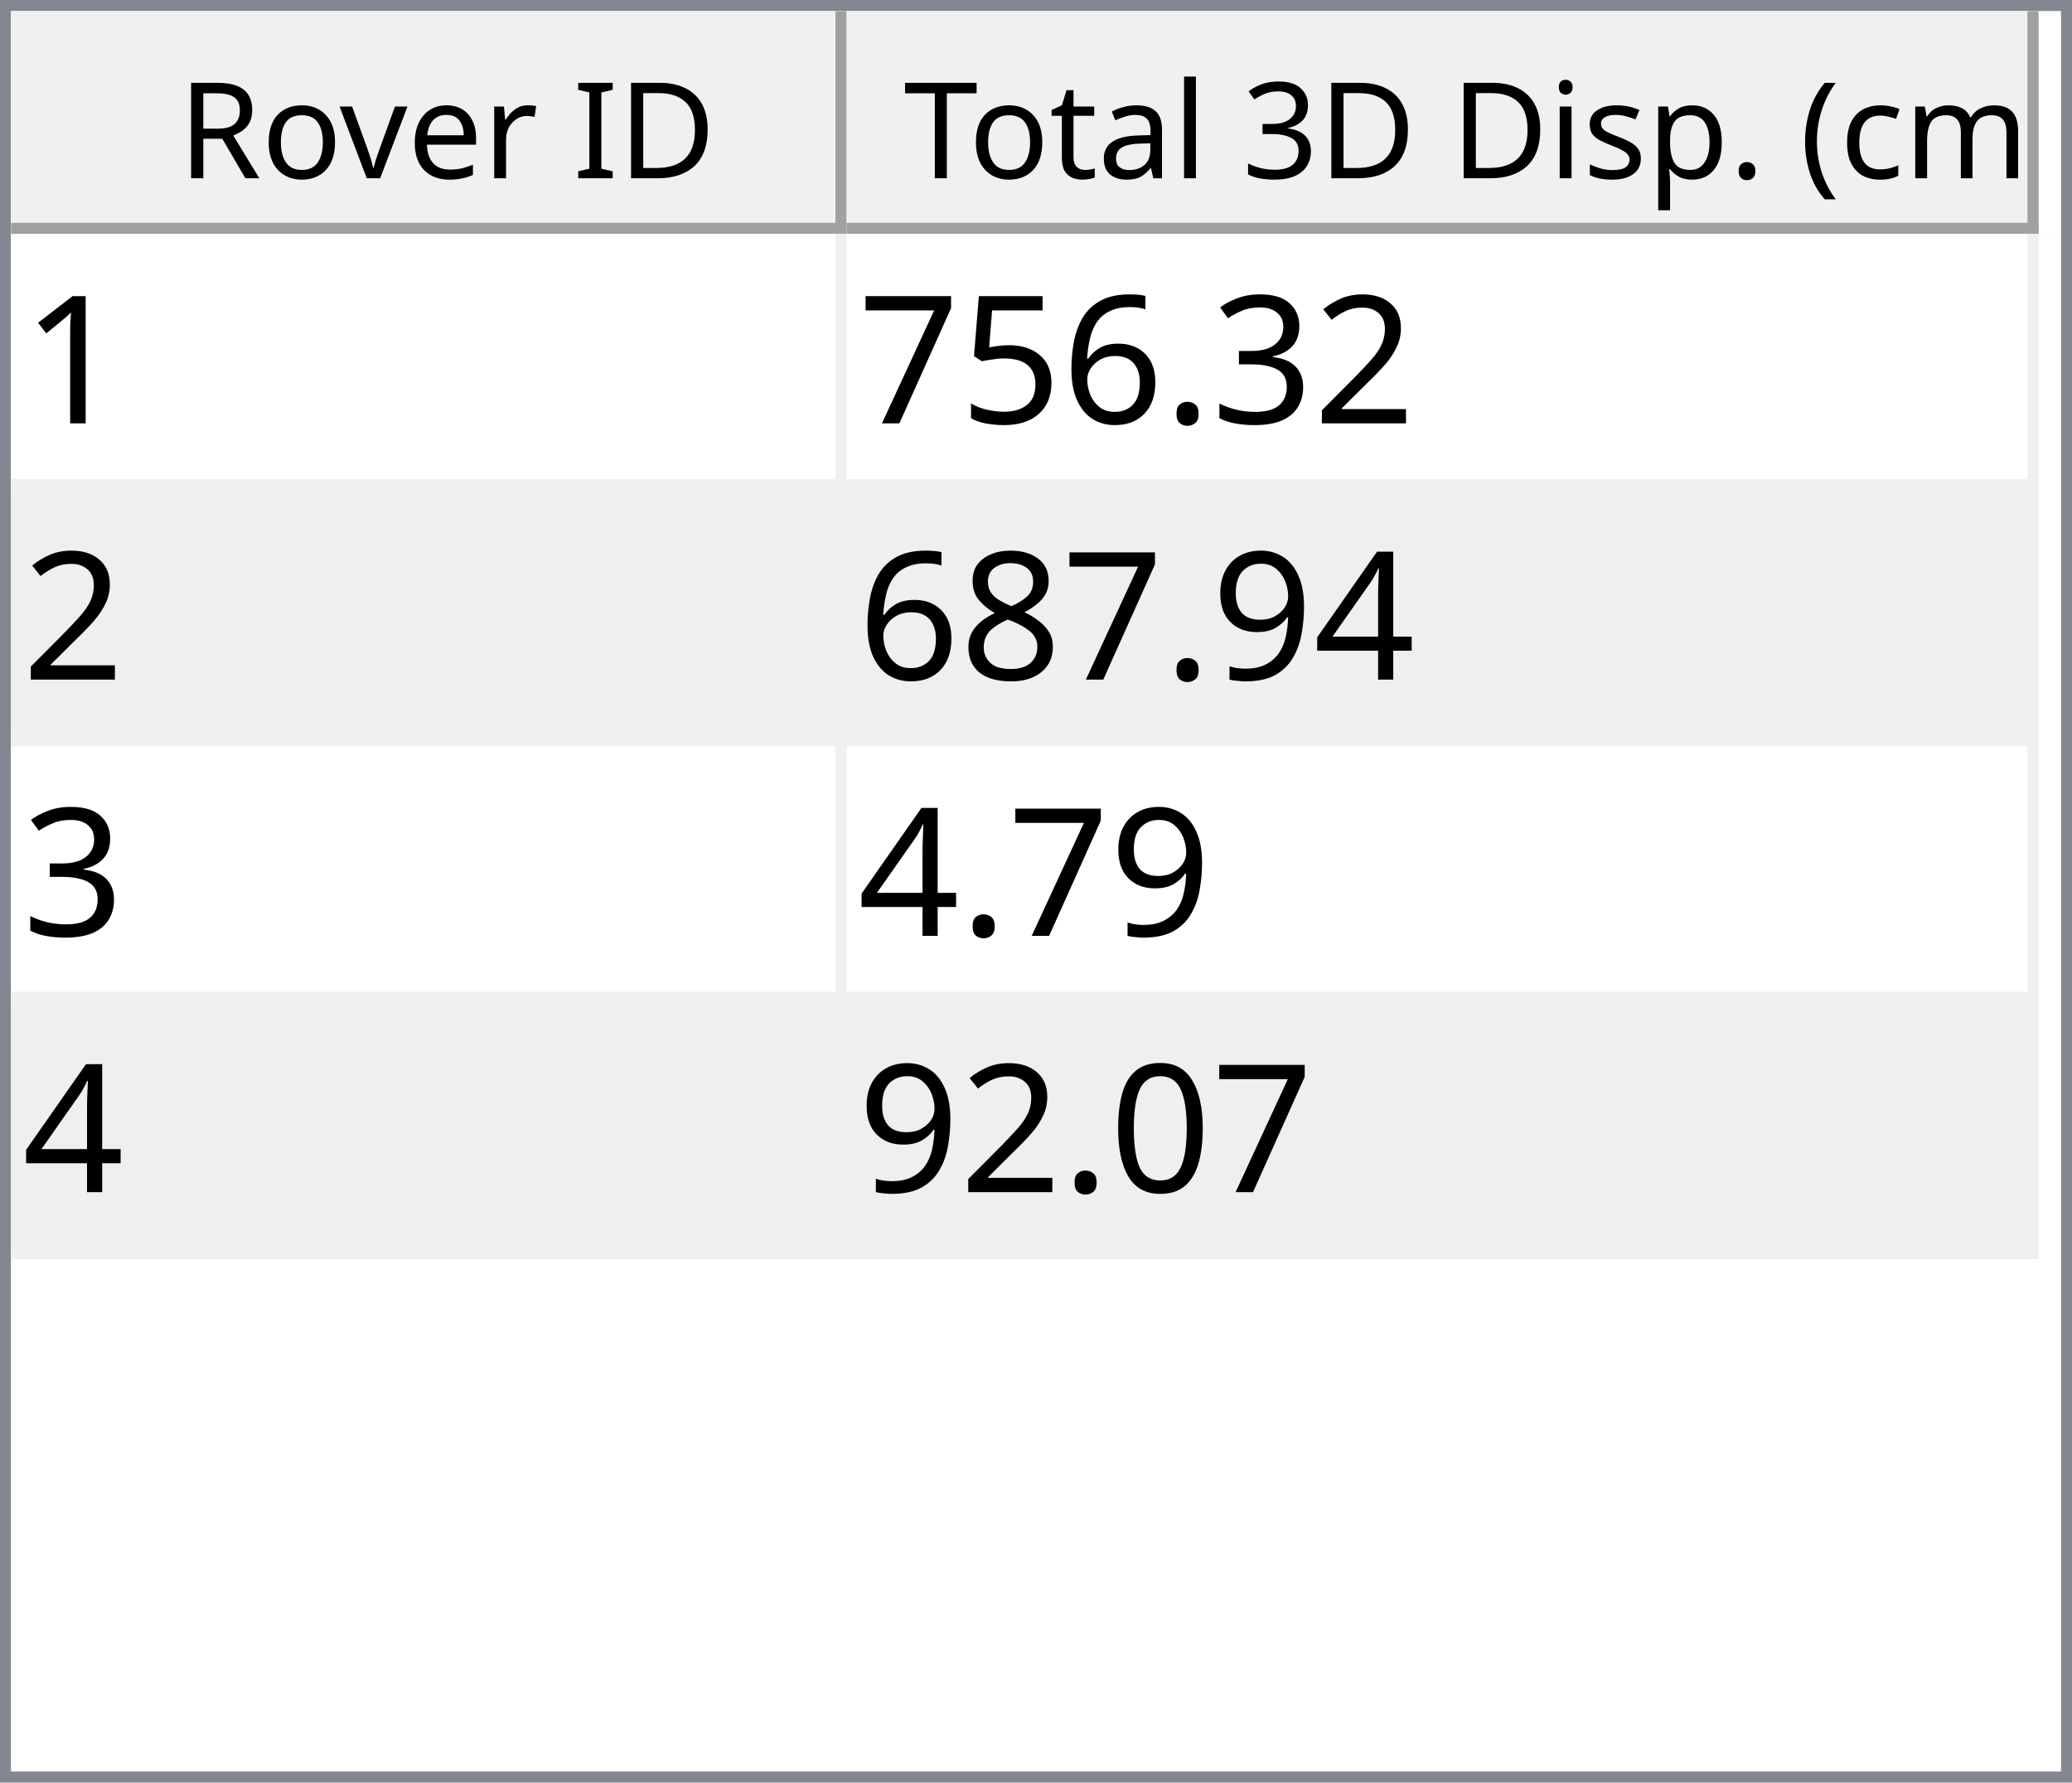
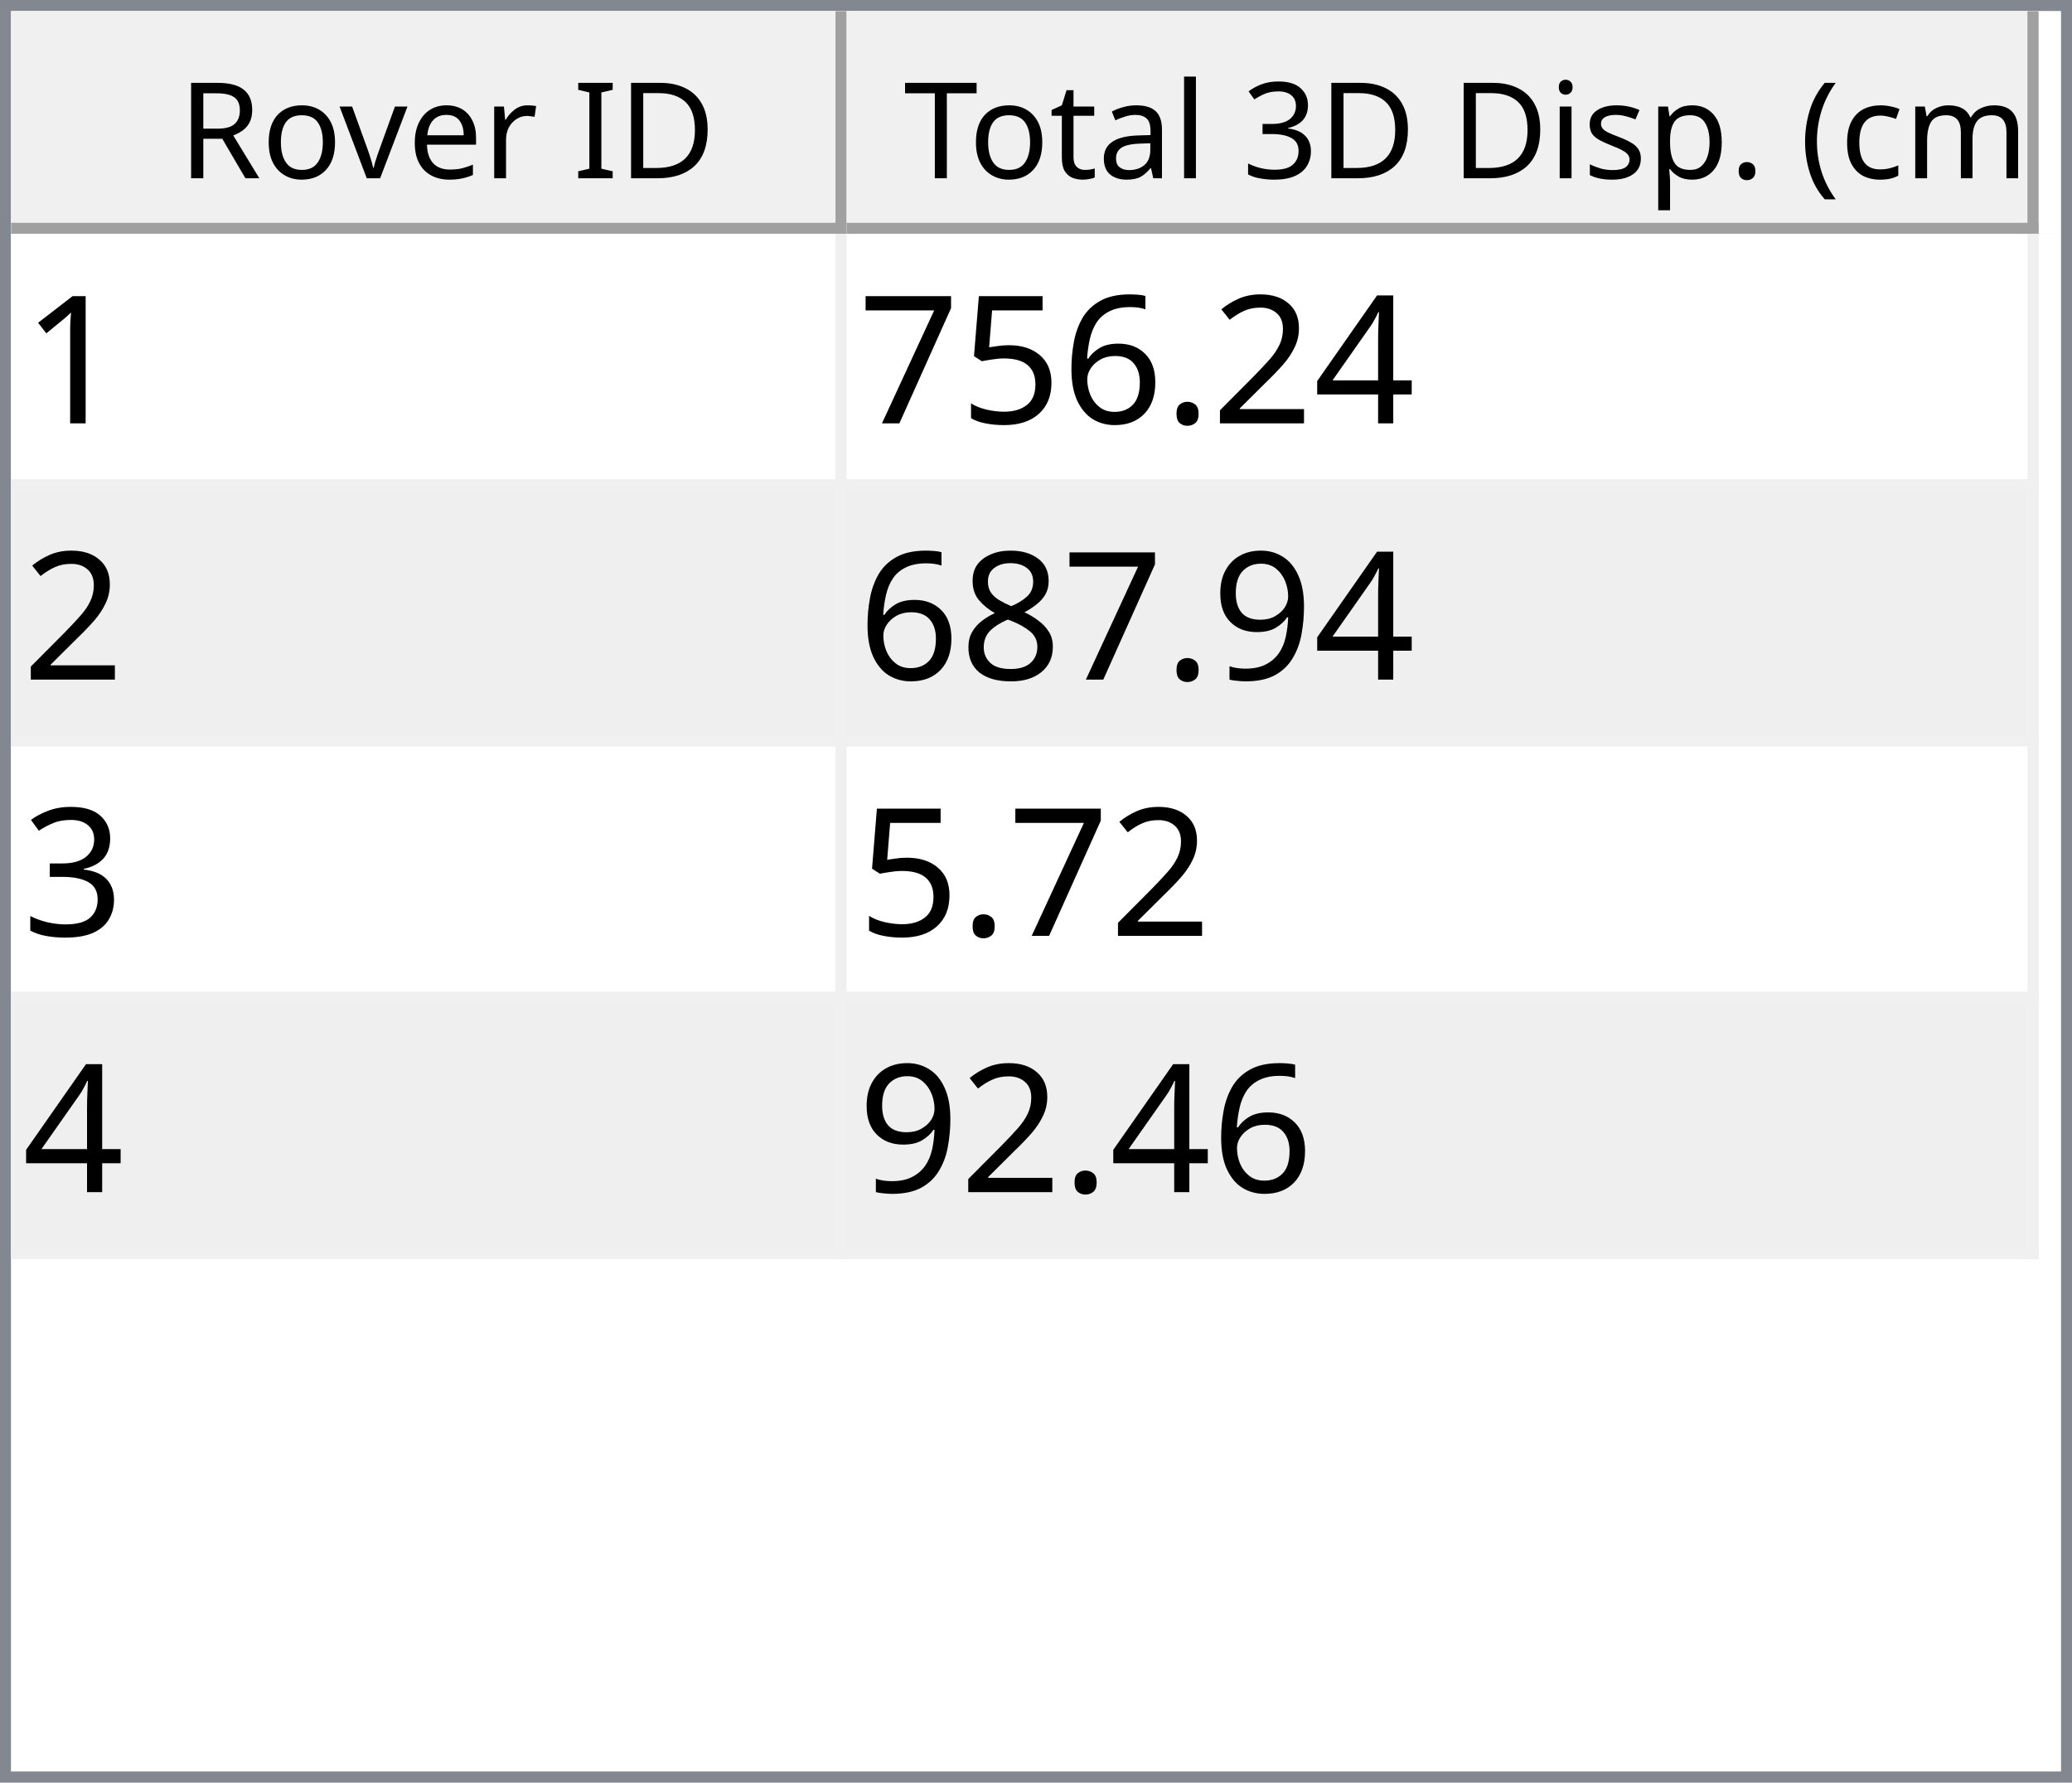
<svg xmlns="http://www.w3.org/2000/svg" style="fill-opacity:1; color-rendering:auto; color-interpolation:auto; text-rendering:auto; stroke:black; stroke-linecap:square; stroke-miterlimit:10; shape-rendering:auto; stroke-opacity:1; fill:black; stroke-dasharray:none; font-weight:normal; stroke-width:1; font-family:'Dialog'; font-style:normal; stroke-linejoin:miter; font-size:12px; stroke-dashoffset:0; image-rendering:auto;" width="186" height="160">
  <defs id="genericDefs" />
  <g>
    <defs id="defs1">
      <clipPath clipPathUnits="userSpaceOnUse" id="clipPath1">
        <path d="M0 0 L186 0 L186 160 L0 160 L0 0 Z" />
      </clipPath>
      <clipPath clipPathUnits="userSpaceOnUse" id="clipPath2">
        <path d="M0 0 L0 160 L186 160 L186 0 Z" />
      </clipPath>
      <clipPath clipPathUnits="userSpaceOnUse" id="clipPath3">
        <path d="M0 0 L0 20 L184 20 L184 0 Z" />
      </clipPath>
      <clipPath clipPathUnits="userSpaceOnUse" id="clipPath4">
        <path d="M0 0 L0 20 L75 20 L75 0 Z" />
      </clipPath>
      <clipPath clipPathUnits="userSpaceOnUse" id="clipPath5">
        <path d="M1 1 L1 19 L74 19 L74 1 Z" />
      </clipPath>
      <clipPath clipPathUnits="userSpaceOnUse" id="clipPath6">
        <path d="M0 0 L0 18 L73 18 L73 0 Z" />
      </clipPath>
      <clipPath clipPathUnits="userSpaceOnUse" id="clipPath7">
        <path d="M-0.5 -0.5 L-0.5 19.5 L74.5 19.5 L74.5 -0.5 Z" />
      </clipPath>
      <clipPath clipPathUnits="userSpaceOnUse" id="clipPath8">
        <path d="M0 0 L0 20 L107 20 L107 0 Z" />
      </clipPath>
      <clipPath clipPathUnits="userSpaceOnUse" id="clipPath9">
        <path d="M1 1 L1 19 L106 19 L106 1 Z" />
      </clipPath>
      <clipPath clipPathUnits="userSpaceOnUse" id="clipPath10">
        <path d="M0 0 L0 18 L105 18 L105 0 Z" />
      </clipPath>
      <clipPath clipPathUnits="userSpaceOnUse" id="clipPath11">
        <path d="M-0.5 -0.5 L-0.5 19.5 L106.5 19.5 L106.5 -0.5 Z" />
      </clipPath>
      <clipPath clipPathUnits="userSpaceOnUse" id="clipPath12">
        <path d="M0 0 L0 138 L184 138 L184 0 Z" />
      </clipPath>
      <clipPath clipPathUnits="userSpaceOnUse" id="clipPath13">
        <path d="M0 0 L0 92 L182 92 L182 0 Z" />
      </clipPath>
      <clipPath clipPathUnits="userSpaceOnUse" id="clipPath14">
        <path d="M-0.5 -0.5 L-0.5 91.5 L181.5 91.5 L181.5 -0.5 Z" />
      </clipPath>
      <clipPath clipPathUnits="userSpaceOnUse" id="clipPath15">
        <path d="M0 0 L0 22 L74 22 L74 0 Z" />
      </clipPath>
      <clipPath clipPathUnits="userSpaceOnUse" id="clipPath16">
        <path d="M0 0 L0 22 L106 22 L106 0 Z" />
      </clipPath>
      <font horiz-adv-x="64.551" id="font1">
        <font-face ascent="107.91" descent="25.098" units-per-em="100" style="font-style:normal; font-family:Segoe UI; font-weight:normal;" />
        <missing-glyph horiz-adv-x="64.551" d="M8.109 0 L8.109 68.266 L56.453 68.266 L56.453 0 L8.109 0 ZM15.328 7.234 L49.219 7.234 L49.219 61.031 L15.328 61.031 L15.328 7.234 Z" />
        <glyph unicode="D" horiz-adv-x="70.117" d="M9.188 0 L9.188 70.016 L28.516 70.016 Q65.531 70.016 65.531 35.891 Q65.531 19.672 55.25 9.836 Q44.969 0 27.734 0 L9.188 0 ZM17.391 62.594 L17.391 7.422 L27.828 7.422 Q41.609 7.422 49.273 14.797 Q56.938 22.172 56.938 35.688 Q56.938 62.594 28.328 62.594 L17.391 62.594 Z" />
        <glyph unicode="I" horiz-adv-x="26.611" d="M17.391 0 L9.188 0 L9.188 70.016 L17.391 70.016 L17.391 0 Z" />
        <glyph unicode=" " horiz-adv-x="27.393" d="" />
        <glyph unicode="r" horiz-adv-x="34.766" d="M34.188 41.891 Q32.078 43.5 28.125 43.5 Q23 43.5 19.555 38.672 Q16.109 33.844 16.109 25.484 L16.109 0 L8.109 0 L8.109 50 L16.109 50 L16.109 39.703 L16.312 39.703 Q18.016 44.969 21.531 47.922 Q25.047 50.875 29.391 50.875 Q32.516 50.875 34.188 50.203 L34.188 41.891 Z" />
        <glyph unicode="e" horiz-adv-x="52.295" d="M48.297 23 L12.984 23 Q13.188 14.656 17.484 10.109 Q21.781 5.562 29.297 5.562 Q37.75 5.562 44.828 11.141 L44.828 3.609 Q38.234 -1.172 27.391 -1.172 Q16.797 -1.172 10.742 5.641 Q4.688 12.453 4.688 24.812 Q4.688 36.469 11.305 43.82 Q17.922 51.172 27.734 51.172 Q37.547 51.172 42.922 44.828 Q48.297 38.484 48.297 27.203 L48.297 23 ZM40.094 29.781 Q40.047 36.719 36.75 40.578 Q33.453 44.438 27.594 44.438 Q21.922 44.438 17.969 40.383 Q14.016 36.328 13.094 29.781 L40.094 29.781 Z" />
        <glyph unicode="v" horiz-adv-x="47.9" d="M47.406 50 L27.484 0 L19.625 0 L0.688 50 L9.469 50 L22.172 13.672 Q23.578 9.672 23.922 6.688 L24.125 6.688 Q24.609 10.453 25.688 13.484 L38.969 50 L47.406 50 Z" />
        <glyph unicode="o" horiz-adv-x="58.594" d="M29 -1.172 Q17.922 -1.172 11.305 5.836 Q4.688 12.844 4.688 24.422 Q4.688 37.016 11.57 44.094 Q18.453 51.172 30.172 51.172 Q41.359 51.172 47.633 44.289 Q53.906 37.406 53.906 25.203 Q53.906 13.234 47.141 6.031 Q40.375 -1.172 29 -1.172 ZM29.594 44.438 Q21.875 44.438 17.383 39.188 Q12.891 33.938 12.891 24.703 Q12.891 15.828 17.43 10.695 Q21.969 5.562 29.594 5.562 Q37.359 5.562 41.531 10.594 Q45.703 15.625 45.703 24.906 Q45.703 34.281 41.531 39.359 Q37.359 44.438 29.594 44.438 Z" />
        <glyph unicode="R" horiz-adv-x="59.814" d="M59.375 0 L49.609 0 L37.891 19.625 Q36.281 22.359 34.766 24.289 Q33.25 26.219 31.664 27.438 Q30.078 28.656 28.25 29.219 Q26.422 29.781 24.125 29.781 L17.391 29.781 L17.391 0 L9.188 0 L9.188 70.016 L30.078 70.016 Q34.672 70.016 38.555 68.867 Q42.438 67.719 45.289 65.375 Q48.141 63.031 49.758 59.547 Q51.375 56.062 51.375 51.375 Q51.375 47.703 50.273 44.656 Q49.172 41.609 47.148 39.211 Q45.125 36.812 42.266 35.133 Q39.406 33.453 35.844 32.516 L35.844 32.328 Q37.594 31.547 38.891 30.547 Q40.188 29.547 41.359 28.18 Q42.531 26.812 43.68 25.078 Q44.828 23.344 46.234 21.047 L59.375 0 ZM17.391 62.594 L17.391 37.203 L28.516 37.203 Q31.594 37.203 34.203 38.133 Q36.812 39.062 38.719 40.797 Q40.625 42.531 41.703 45.047 Q42.781 47.562 42.781 50.688 Q42.781 56.297 39.141 59.445 Q35.5 62.594 28.609 62.594 L17.391 62.594 Z" />
        <glyph unicode=")" horiz-adv-x="30.176" d="M8.297 -15.922 L1.172 -15.922 Q16.406 2.344 16.406 26.812 Q16.406 51.469 1.078 70.016 L8.297 70.016 Q23.531 52.156 23.531 26.703 Q23.531 1.375 8.297 -15.922 Z" />
        <glyph unicode="m" horiz-adv-x="86.133" d="M79.109 0 L71.094 0 L71.094 28.719 Q71.094 37.016 68.531 40.727 Q65.969 44.438 59.906 44.438 Q54.781 44.438 51.195 39.75 Q47.609 35.062 47.609 28.516 L47.609 0 L39.594 0 L39.594 29.688 Q39.594 44.438 28.219 44.438 Q22.953 44.438 19.531 40.016 Q16.109 35.594 16.109 28.516 L16.109 0 L8.109 0 L8.109 50 L16.109 50 L16.109 42.094 L16.312 42.094 Q21.625 51.172 31.844 51.172 Q36.969 51.172 40.773 48.312 Q44.578 45.453 46 40.828 Q51.562 51.172 62.594 51.172 Q79.109 51.172 79.109 30.812 L79.109 0 Z" />
        <glyph unicode="c" horiz-adv-x="46.191" d="M42.188 2.297 Q36.422 -1.172 28.516 -1.172 Q17.828 -1.172 11.258 5.789 Q4.688 12.75 4.688 23.828 Q4.688 36.188 11.766 43.68 Q18.844 51.172 30.672 51.172 Q37.25 51.172 42.281 48.734 L42.281 40.531 Q36.719 44.438 30.375 44.438 Q22.703 44.438 17.797 38.945 Q12.891 33.453 12.891 24.516 Q12.891 15.719 17.508 10.641 Q22.125 5.562 29.891 5.562 Q36.422 5.562 42.188 9.906 L42.188 2.297 Z" />
        <glyph unicode="(" horiz-adv-x="30.176" d="M29.109 -15.922 L21.969 -15.922 Q6.844 1.375 6.844 26.703 Q6.844 52.156 21.969 70.016 L29.203 70.016 Q13.875 51.469 13.875 26.812 Q13.875 2.344 29.109 -15.922 Z" />
        <glyph unicode="." horiz-adv-x="21.68" d="M10.891 -1.078 Q8.641 -1.078 7.055 0.539 Q5.469 2.156 5.469 4.391 Q5.469 6.641 7.055 8.273 Q8.641 9.906 10.891 9.906 Q13.188 9.906 14.797 8.273 Q16.406 6.641 16.406 4.391 Q16.406 2.156 14.797 0.539 Q13.188 -1.078 10.891 -1.078 Z" />
        <glyph unicode="p" horiz-adv-x="58.789" d="M16.312 7.234 L16.109 7.234 L16.109 -23 L8.109 -23 L8.109 50 L16.109 50 L16.109 41.219 L16.312 41.219 Q22.219 51.172 33.594 51.172 Q43.266 51.172 48.688 44.461 Q54.109 37.75 54.109 26.469 Q54.109 13.922 48 6.375 Q41.891 -1.172 31.297 -1.172 Q21.578 -1.172 16.312 7.234 ZM16.109 27.391 L16.109 20.406 Q16.109 14.203 20.141 9.883 Q24.172 5.562 30.375 5.562 Q37.641 5.562 41.773 11.133 Q45.906 16.703 45.906 26.609 Q45.906 34.969 42.047 39.703 Q38.188 44.438 31.594 44.438 Q24.609 44.438 20.359 39.578 Q16.109 34.719 16.109 27.391 Z" />
        <glyph unicode="s" horiz-adv-x="42.432" d="M5.078 1.812 L5.078 10.406 Q11.625 5.562 19.484 5.562 Q30.031 5.562 30.031 12.594 Q30.031 14.594 29.125 15.992 Q28.219 17.391 26.68 18.461 Q25.141 19.531 23.07 20.383 Q21 21.234 18.609 22.172 Q15.281 23.484 12.766 24.828 Q10.25 26.172 8.57 27.859 Q6.891 29.547 6.031 31.695 Q5.172 33.844 5.172 36.719 Q5.172 40.234 6.789 42.945 Q8.406 45.656 11.086 47.484 Q13.766 49.312 17.211 50.242 Q20.656 51.172 24.312 51.172 Q30.812 51.172 35.938 48.922 L35.938 40.828 Q30.422 44.438 23.25 44.438 Q21 44.438 19.195 43.922 Q17.391 43.406 16.094 42.477 Q14.797 41.547 14.086 40.258 Q13.375 38.969 13.375 37.406 Q13.375 35.453 14.086 34.133 Q14.797 32.812 16.164 31.789 Q17.531 30.766 19.484 29.938 Q21.438 29.109 23.922 28.125 Q27.25 26.859 29.883 25.516 Q32.516 24.172 34.375 22.484 Q36.234 20.797 37.234 18.602 Q38.234 16.406 38.234 13.375 Q38.234 9.672 36.602 6.938 Q34.969 4.203 32.234 2.398 Q29.5 0.594 25.93 -0.289 Q22.359 -1.172 18.453 -1.172 Q10.75 -1.172 5.078 1.812 Z" />
        <glyph unicode="i" horiz-adv-x="24.219" d="M12.203 62.703 Q10.062 62.703 8.547 64.164 Q7.031 65.625 7.031 67.875 Q7.031 70.125 8.547 71.609 Q10.062 73.094 12.203 73.094 Q14.406 73.094 15.945 71.609 Q17.484 70.125 17.484 67.875 Q17.484 65.719 15.945 64.211 Q14.406 62.703 12.203 62.703 ZM16.109 0 L8.109 0 L8.109 50 L16.109 50 L16.109 0 Z" />
        <glyph unicode="3" horiz-adv-x="53.906" d="M46.531 19.828 Q46.531 15.094 44.75 11.211 Q42.969 7.328 39.719 4.57 Q36.469 1.812 31.93 0.297 Q27.391 -1.219 21.922 -1.219 Q11.922 -1.219 6 2.594 L6 11.188 Q13.094 5.609 22.219 5.609 Q25.875 5.609 28.828 6.539 Q31.781 7.469 33.906 9.227 Q36.031 10.984 37.18 13.477 Q38.328 15.969 38.328 19.094 Q38.328 32.812 18.797 32.812 L12.984 32.812 L12.984 39.594 L18.5 39.594 Q35.797 39.594 35.797 52.484 Q35.797 64.406 22.609 64.406 Q15.188 64.406 8.688 59.422 L8.688 67.188 Q15.375 71.188 24.609 71.188 Q29 71.188 32.57 69.969 Q36.141 68.75 38.68 66.555 Q41.219 64.359 42.609 61.281 Q44 58.203 44 54.5 Q44 40.672 30.031 36.719 L30.031 36.531 Q33.594 36.141 36.625 34.797 Q39.656 33.453 41.852 31.305 Q44.047 29.156 45.289 26.25 Q46.531 23.344 46.531 19.828 Z" />
        <glyph unicode="l" horiz-adv-x="24.219" d="M16.109 0 L8.109 0 L8.109 74.031 L16.109 74.031 L16.109 0 Z" />
        <glyph unicode="a" horiz-adv-x="50.879" d="M43.891 0 L35.891 0 L35.891 7.812 L35.688 7.812 Q30.469 -1.172 20.312 -1.172 Q12.844 -1.172 8.617 2.781 Q4.391 6.734 4.391 13.281 Q4.391 27.297 20.906 29.594 L35.891 31.688 Q35.891 44.438 25.594 44.438 Q16.547 44.438 9.281 38.281 L9.281 46.484 Q16.656 51.172 26.266 51.172 Q43.891 51.172 43.891 32.516 L43.891 0 ZM35.891 25.297 L23.828 23.641 Q18.266 22.859 15.43 20.875 Q12.594 18.891 12.594 13.875 Q12.594 10.203 15.211 7.883 Q17.828 5.562 22.172 5.562 Q28.125 5.562 32.008 9.742 Q35.891 13.922 35.891 20.312 L35.891 25.297 Z" />
        <glyph unicode="t" horiz-adv-x="33.887" d="M31.297 0.484 Q28.469 -1.078 23.828 -1.078 Q10.688 -1.078 10.688 13.578 L10.688 43.172 L2.094 43.172 L2.094 50 L10.688 50 L10.688 62.203 L18.703 64.797 L18.703 50 L31.297 50 L31.297 43.172 L18.703 43.172 L18.703 14.984 Q18.703 9.969 20.414 7.82 Q22.125 5.672 26.078 5.672 Q29.109 5.672 31.297 7.328 L31.297 0.484 Z" />
        <glyph unicode="T" horiz-adv-x="52.393" d="M50.594 62.594 L30.375 62.594 L30.375 0 L22.172 0 L22.172 62.594 L2 62.594 L2 70.016 L50.594 70.016 L50.594 62.594 Z" />
      </font>
      <font horiz-adv-x="75.0" id="font2">
        <font-face ascent="100.537" descent="21.973" units-per-em="100" style="font-style:normal; font-family:sans-serif; font-weight:normal;" />
        <missing-glyph horiz-adv-x="75.0" d="M12.5 0 L12.5 62.5 L62.5 62.5 L62.5 0 L12.5 0 ZM14.062 1.562 L60.938 1.562 L60.938 60.938 L14.062 60.938 L14.062 1.562 Z" />
        <glyph unicode="1" horiz-adv-x="55.615" d="M37.25 0 L28.469 0 L28.469 56 Q25.297 52.984 20.141 49.953 Q14.984 46.922 10.891 45.406 L10.891 53.906 Q18.266 57.375 23.781 62.305 Q29.297 67.234 31.594 71.875 L37.25 71.875 L37.25 0 Z" />
+         <glyph unicode="4" horiz-adv-x="55.615" d="M32.328 0 L32.328 17.141 L1.266 17.141 L1.266 25.203 L33.938 71.578 L41.109 71.578 L41.109 25.203 L50.781 25.203 L50.781 17.141 L41.109 17.141 L41.109 0 L32.328 0 ZM32.328 25.203 L32.328 57.469 L9.906 25.203 L32.328 25.203 Z" />
        <glyph unicode="2" horiz-adv-x="55.615" d="M50.344 8.453 L50.344 0 L3.031 0 Q2.938 3.172 4.047 6.109 Q5.859 10.938 9.836 15.625 Q13.812 20.312 21.344 26.469 Q33.016 36.031 37.117 41.625 Q41.219 47.219 41.219 52.203 Q41.219 57.422 37.477 61.008 Q33.734 64.594 27.734 64.594 Q21.391 64.594 17.578 60.789 Q13.766 56.984 13.719 50.25 L4.688 51.172 Q5.609 61.281 11.664 66.578 Q17.719 71.875 27.938 71.875 Q38.234 71.875 44.242 66.164 Q50.25 60.453 50.25 52 Q50.25 47.703 48.492 43.555 Q46.734 39.406 42.656 34.812 Q38.578 30.219 29.109 22.219 Q21.188 15.578 18.945 13.211 Q16.703 10.844 15.234 8.453 L50.344 8.453 Z" />
-         <glyph unicode="3" horiz-adv-x="55.615" d="M4.203 18.891 L12.984 20.062 Q14.5 12.594 18.141 9.297 Q21.781 6 27 6 Q33.203 6 37.477 10.297 Q41.75 14.594 41.75 20.953 Q41.75 27 37.797 30.93 Q33.844 34.859 27.734 34.859 Q25.25 34.859 21.531 33.891 L22.516 41.609 Q23.391 41.5 23.922 41.5 Q29.547 41.5 34.039 44.43 Q38.531 47.359 38.531 53.469 Q38.531 58.297 35.258 61.477 Q31.984 64.656 26.812 64.656 Q21.688 64.656 18.266 61.43 Q14.844 58.203 13.875 51.766 L5.078 53.328 Q6.688 62.156 12.398 67.016 Q18.109 71.875 26.609 71.875 Q32.469 71.875 37.398 69.359 Q42.328 66.844 44.945 62.5 Q47.562 58.156 47.562 53.266 Q47.562 48.641 45.07 44.828 Q42.578 41.016 37.703 38.766 Q44.047 37.312 47.562 32.695 Q51.078 28.078 51.078 21.141 Q51.078 11.766 44.242 5.25 Q37.406 -1.266 26.953 -1.266 Q17.531 -1.266 11.305 4.352 Q5.078 9.969 4.203 18.891 Z" />
        <glyph unicode="." horiz-adv-x="27.783" d="M9.078 0 L9.078 10.016 L19.094 10.016 L19.094 0 L9.078 0 Z" />
        <glyph unicode="6" horiz-adv-x="55.615" d="M49.75 54.047 L41.016 53.375 Q39.844 58.547 37.703 60.891 Q34.125 64.656 28.906 64.656 Q24.703 64.656 21.531 62.312 Q17.391 59.281 14.992 53.469 Q12.594 47.656 12.5 36.922 Q15.672 41.75 20.266 44.094 Q24.859 46.438 29.891 46.438 Q38.672 46.438 44.852 39.969 Q51.031 33.5 51.031 23.25 Q51.031 16.5 48.125 10.719 Q45.219 4.938 40.141 1.859 Q35.062 -1.219 28.609 -1.219 Q17.625 -1.219 10.695 6.859 Q3.766 14.938 3.766 33.5 Q3.766 54.25 11.422 63.672 Q18.109 71.875 29.438 71.875 Q37.891 71.875 43.289 67.141 Q48.688 62.406 49.75 54.047 ZM13.875 23.188 Q13.875 18.656 15.797 14.508 Q17.719 10.359 21.188 8.18 Q24.656 6 28.469 6 Q34.031 6 38.039 10.492 Q42.047 14.984 42.047 22.703 Q42.047 30.125 38.086 34.398 Q34.125 38.672 28.125 38.672 Q22.172 38.672 18.023 34.398 Q13.875 30.125 13.875 23.188 Z" />
        <glyph unicode="5" horiz-adv-x="55.615" d="M4.156 18.75 L13.375 19.531 Q14.406 12.797 18.141 9.398 Q21.875 6 27.156 6 Q33.5 6 37.891 10.789 Q42.281 15.578 42.281 23.484 Q42.281 31 38.062 35.352 Q33.844 39.703 27 39.703 Q22.75 39.703 19.336 37.773 Q15.922 35.844 13.969 32.766 L5.719 33.844 L12.641 70.609 L48.25 70.609 L48.25 62.203 L19.672 62.203 L15.828 42.969 Q22.266 47.469 29.344 47.469 Q38.719 47.469 45.164 40.969 Q51.609 34.469 51.609 24.266 Q51.609 14.547 45.953 7.469 Q39.062 -1.219 27.156 -1.219 Q17.391 -1.219 11.211 4.25 Q5.031 9.719 4.156 18.75 Z" />
        <glyph unicode="7" horiz-adv-x="55.615" d="M4.734 62.203 L4.734 70.656 L51.078 70.656 L51.078 63.812 Q44.234 56.547 37.523 44.484 Q30.812 32.422 27.156 19.672 Q24.516 10.688 23.781 0 L14.75 0 Q14.891 8.453 18.062 20.414 Q21.234 32.375 27.172 43.484 Q33.109 54.594 39.797 62.203 L4.734 62.203 Z" />
-         <glyph unicode="4" horiz-adv-x="55.615" d="M32.328 0 L32.328 17.141 L1.266 17.141 L1.266 25.203 L33.938 71.578 L41.109 71.578 L41.109 25.203 L50.781 25.203 L50.781 17.141 L41.109 17.141 L41.109 0 L32.328 0 ZM32.328 25.203 L32.328 57.469 L9.906 25.203 L32.328 25.203 Z" />
        <glyph unicode="9" horiz-adv-x="55.615" d="M5.469 16.547 L13.922 17.328 Q14.984 11.375 18.016 8.688 Q21.047 6 25.781 6 Q29.828 6 32.883 7.859 Q35.938 9.719 37.891 12.82 Q39.844 15.922 41.164 21.195 Q42.484 26.469 42.484 31.938 Q42.484 32.516 42.438 33.688 Q39.797 29.5 35.234 26.883 Q30.672 24.266 25.344 24.266 Q16.453 24.266 10.305 30.711 Q4.156 37.156 4.156 47.703 Q4.156 58.594 10.578 65.234 Q17 71.875 26.656 71.875 Q33.641 71.875 39.43 68.117 Q45.219 64.359 48.219 57.398 Q51.219 50.438 51.219 37.25 Q51.219 23.531 48.242 15.406 Q45.266 7.281 39.383 3.031 Q33.5 -1.219 25.594 -1.219 Q17.188 -1.219 11.867 3.445 Q6.547 8.109 5.469 16.547 ZM41.453 48.141 Q41.453 55.719 37.43 60.156 Q33.406 64.594 27.734 64.594 Q21.875 64.594 17.531 59.812 Q13.188 55.031 13.188 47.406 Q13.188 40.578 17.312 36.305 Q21.438 32.031 27.484 32.031 Q33.594 32.031 37.523 36.305 Q41.453 40.578 41.453 48.141 Z" />
        <glyph unicode="8" horiz-adv-x="55.615" d="M17.672 38.812 Q12.203 40.828 9.57 44.539 Q6.938 48.25 6.938 53.422 Q6.938 61.234 12.555 66.555 Q18.172 71.875 27.484 71.875 Q36.859 71.875 42.578 66.43 Q48.297 60.984 48.297 53.172 Q48.297 48.188 45.68 44.508 Q43.062 40.828 37.75 38.812 Q44.344 36.672 47.781 31.883 Q51.219 27.094 51.219 20.453 Q51.219 11.281 44.727 5.031 Q38.234 -1.219 27.641 -1.219 Q17.047 -1.219 10.547 5.055 Q4.047 11.328 4.047 20.703 Q4.047 27.688 7.594 32.398 Q11.141 37.109 17.672 38.812 ZM15.922 53.719 Q15.922 48.641 19.195 45.414 Q22.469 42.188 27.688 42.188 Q32.766 42.188 36.016 45.383 Q39.266 48.578 39.266 53.219 Q39.266 58.062 35.914 61.359 Q32.562 64.656 27.594 64.656 Q22.562 64.656 19.242 61.43 Q15.922 58.203 15.922 53.719 ZM13.094 20.656 Q13.094 16.891 14.875 13.375 Q16.656 9.859 20.172 7.93 Q23.688 6 27.734 6 Q34.031 6 38.133 10.055 Q42.234 14.109 42.234 20.359 Q42.234 26.703 38.016 30.859 Q33.797 35.016 27.438 35.016 Q21.234 35.016 17.164 30.914 Q13.094 26.812 13.094 20.656 Z" />
-         <glyph unicode="0" horiz-adv-x="55.615" d="M4.156 35.297 Q4.156 48 6.766 55.742 Q9.375 63.484 14.523 67.68 Q19.672 71.875 27.484 71.875 Q33.25 71.875 37.594 69.555 Q41.938 67.234 44.773 62.867 Q47.609 58.5 49.219 52.227 Q50.828 45.953 50.828 35.297 Q50.828 22.703 48.242 14.969 Q45.656 7.234 40.508 3.008 Q35.359 -1.219 27.484 -1.219 Q17.141 -1.219 11.234 6.203 Q4.156 15.141 4.156 35.297 ZM13.188 35.297 Q13.188 17.672 17.312 11.836 Q21.438 6 27.484 6 Q33.547 6 37.672 11.859 Q41.797 17.719 41.797 35.297 Q41.797 52.984 37.672 58.789 Q33.547 64.594 27.391 64.594 Q21.344 64.594 17.719 59.469 Q13.188 52.938 13.188 35.297 Z" />
+         <glyph unicode="3" horiz-adv-x="55.615" d="M4.203 18.891 L12.984 20.062 Q14.5 12.594 18.141 9.297 Q21.781 6 27 6 Q33.203 6 37.477 10.297 Q41.75 14.594 41.75 20.953 Q41.75 27 37.797 30.93 Q33.844 34.859 27.734 34.859 Q25.25 34.859 21.531 33.891 L22.516 41.609 Q23.391 41.5 23.922 41.5 Q29.547 41.5 34.039 44.43 Q38.531 47.359 38.531 53.469 Q38.531 58.297 35.258 61.477 Q31.984 64.656 26.812 64.656 Q21.688 64.656 18.266 61.43 Q14.844 58.203 13.875 51.766 L5.078 53.328 Q6.688 62.156 12.398 67.016 Q18.109 71.875 26.609 71.875 Q32.469 71.875 37.398 69.359 Q42.328 66.844 44.945 62.5 Q47.562 58.156 47.562 53.266 Q47.562 48.641 45.07 44.828 Q42.578 41.016 37.703 38.766 Q44.047 37.312 47.562 32.695 Q51.078 28.078 51.078 21.141 Q51.078 11.766 44.242 5.25 Q37.406 -1.266 26.953 -1.266 Q17.531 -1.266 11.305 4.352 Q5.078 9.969 4.203 18.891 Z" />
      </font>
    </defs>
    <g style="fill:white; stroke:white;">
      <rect x="0" y="0" width="186" style="clip-path:url(#clipPath1); stroke:none;" height="160" />
    </g>
    <g style="fill:white; text-rendering:optimizeSpeed; color-rendering:optimizeSpeed; image-rendering:optimizeSpeed; shape-rendering:crispEdges; stroke:white; color-interpolation:sRGB;">
      <rect x="0" width="186" height="160" y="0" style="stroke:none;" />
      <path style="stroke:none;" d="M0 160 L186 160 L186 0 L0 0 Z" />
    </g>
    <g style="fill:rgb(240,240,240); font-family:'Segoe UI'; stroke:rgb(240,240,240);">
      <rect x="0" y="0" width="186" style="clip-path:url(#clipPath2); stroke:none;" height="160" />
    </g>
    <g style="fill:rgb(130,135,144); font-family:'Segoe UI'; stroke:rgb(130,135,144);">
      <path d="M0 0 L186 0 L186 160 L0 160 L0 0 ZM1 1 L185 1 L185 159 L1 159 L1 1 Z" style="fill-rule:evenodd; clip-path:url(#clipPath2); stroke:none;" />
    </g>
    <g style="fill:white; font-family:'Segoe UI'; stroke:white;" transform="translate(1,1)">
      <rect x="0" y="0" width="184" style="clip-path:url(#clipPath3); stroke:none;" height="20" />
    </g>
    <g style="fill:rgb(240,240,240); font-family:'Segoe UI'; stroke:rgb(240,240,240);" transform="translate(1,1)">
      <rect x="0" y="0" width="75" style="clip-path:url(#clipPath4); stroke:none;" height="20" />
    </g>
    <g style="font-family:'Segoe UI';" transform="translate(2,2)">
      <text x="14" xml:space="preserve" y="14" style="clip-path:url(#clipPath6); stroke:none;">Rover ID</text>
    </g>
    <g style="fill:rgb(160,160,160); font-family:'Segoe UI'; stroke:rgb(160,160,160); stroke-linejoin:bevel;" transform="translate(1.5,1.5)">
      <line x1="74" x2="74" y1="0" style="fill:none; clip-path:url(#clipPath7);" y2="19" />
    </g>
    <g style="fill:rgb(160,160,160); font-family:'Segoe UI'; stroke:rgb(160,160,160); stroke-linejoin:bevel;" transform="matrix(1,0,0,1,1,1) translate(0.5,0.5)">
      <line x1="0" x2="74" y1="19" style="fill:none; clip-path:url(#clipPath7);" y2="19" />
    </g>
    <g style="fill:rgb(240,240,240); font-family:'Segoe UI'; stroke:rgb(240,240,240);" transform="translate(76,1)">
      <rect x="0" y="0" width="107" style="clip-path:url(#clipPath8); stroke:none;" height="20" />
    </g>
    <g style="font-family:'Segoe UI';" transform="translate(77,2)">
      <text x="1" xml:space="preserve" y="14" style="clip-path:url(#clipPath10); stroke:none;"> Total 3D Disp. (cm)</text>
    </g>
    <g style="fill:rgb(160,160,160); font-family:'Segoe UI'; stroke:rgb(160,160,160); stroke-linejoin:bevel;" transform="translate(76.5,1.5)">
      <line x1="106" x2="106" y1="0" style="fill:none; clip-path:url(#clipPath11);" y2="19" />
    </g>
    <g style="fill:rgb(160,160,160); font-family:'Segoe UI'; stroke:rgb(160,160,160); stroke-linejoin:bevel;" transform="matrix(1,0,0,1,76,1) translate(0.5,0.5)">
      <line x1="0" x2="106" y1="19" style="fill:none; clip-path:url(#clipPath11);" y2="19" />
    </g>
    <g style="fill:white; font-family:'Segoe UI'; stroke:white;" transform="translate(1,21)">
      <rect x="0" y="0" width="184" style="clip-path:url(#clipPath12); stroke:none;" height="138" />
    </g>
    <g style="fill:rgb(240,240,240); font-size:16px; font-family:sans-serif; stroke:rgb(240,240,240);" transform="translate(1,21)">
      <rect x="0" y="0" width="182" style="clip-path:url(#clipPath13); stroke:none;" height="92" />
      <line transform="translate(0.5,0.5)" x1="0" x2="181" y1="22" style="clip-path:url(#clipPath14); fill:none; stroke-linejoin:bevel;" y2="22" />
    </g>
    <g transform="matrix(1,0,0,1,1,21) translate(0.5,0.5)" style="fill:rgb(240,240,240); font-size:16px; font-family:sans-serif; stroke:rgb(240,240,240); stroke-linejoin:bevel;">
      <line x1="0" x2="181" y1="45" style="fill:none; clip-path:url(#clipPath14);" y2="45" />
    </g>
    <g transform="matrix(1,0,0,1,1,21) translate(0.5,0.5)" style="fill:rgb(240,240,240); font-size:16px; font-family:sans-serif; stroke:rgb(240,240,240); stroke-linejoin:bevel;">
      <line x1="0" x2="181" y1="68" style="fill:none; clip-path:url(#clipPath14);" y2="68" />
    </g>
    <g transform="matrix(1,0,0,1,1,21) translate(0.5,0.5)" style="fill:rgb(240,240,240); font-size:16px; font-family:sans-serif; stroke:rgb(240,240,240); stroke-linejoin:bevel;">
      <line x1="0" x2="181" y1="91" style="fill:none; clip-path:url(#clipPath14);" y2="91" />
    </g>
    <g transform="matrix(1,0,0,1,1,21) translate(0.5,0.5)" style="fill:rgb(240,240,240); font-size:16px; font-family:sans-serif; stroke:rgb(240,240,240); stroke-linejoin:bevel;">
      <line x1="74" x2="74" y1="0" style="fill:none; clip-path:url(#clipPath14);" y2="91" />
    </g>
    <g transform="matrix(1,0,0,1,1,21) translate(0.5,0.5)" style="fill:rgb(240,240,240); font-size:16px; font-family:sans-serif; stroke:rgb(240,240,240); stroke-linejoin:bevel;">
      <line x1="181" x2="181" y1="0" style="fill:none; clip-path:url(#clipPath14);" y2="91" />
    </g>
    <g style="fill:white; font-size:16px; font-family:sans-serif; stroke:white;" transform="matrix(1,0,0,1,1,21)">
      <rect x="0" y="0" width="74" style="clip-path:url(#clipPath15); stroke:none;" height="22" />
      <text x="1" y="17" style="fill:black; clip-path:url(#clipPath15); stroke:none;" xml:space="preserve">1</text>
    </g>
    <g style="fill:white; font-size:16px; font-family:sans-serif; stroke:white;" transform="matrix(1,0,0,1,1,21) translate(75,0)">
      <rect x="0" y="0" width="106" style="clip-path:url(#clipPath16); stroke:none;" height="22" />
-       <text x="1" y="17" style="fill:black; clip-path:url(#clipPath16); stroke:none;" xml:space="preserve">756.32</text>
+       <text x="1" y="17" style="fill:black; clip-path:url(#clipPath16); stroke:none;" xml:space="preserve">756.24</text>
    </g>
    <g style="fill:rgb(239,239,239); font-size:16px; font-family:sans-serif; stroke:rgb(239,239,239);" transform="matrix(1,0,0,1,1,21) translate(0,23)">
      <rect x="0" y="0" width="74" style="clip-path:url(#clipPath15); stroke:none;" height="22" />
      <text x="1" y="17" style="fill:black; clip-path:url(#clipPath15); stroke:none;" xml:space="preserve">2</text>
    </g>
    <g style="fill:rgb(239,239,239); font-size:16px; font-family:sans-serif; stroke:rgb(239,239,239);" transform="matrix(1,0,0,1,1,21) translate(75,23)">
      <rect x="0" y="0" width="106" style="clip-path:url(#clipPath16); stroke:none;" height="22" />
      <text x="1" y="17" style="fill:black; clip-path:url(#clipPath16); stroke:none;" xml:space="preserve">687.94</text>
    </g>
    <g style="fill:white; font-size:16px; font-family:sans-serif; stroke:white;" transform="matrix(1,0,0,1,1,21) translate(0,46)">
      <rect x="0" y="0" width="74" style="clip-path:url(#clipPath15); stroke:none;" height="22" />
      <text x="1" y="17" style="fill:black; clip-path:url(#clipPath15); stroke:none;" xml:space="preserve">3</text>
    </g>
    <g style="fill:white; font-size:16px; font-family:sans-serif; stroke:white;" transform="matrix(1,0,0,1,1,21) translate(75,46)">
      <rect x="0" y="0" width="106" style="clip-path:url(#clipPath16); stroke:none;" height="22" />
-       <text x="1" y="17" style="fill:black; clip-path:url(#clipPath16); stroke:none;" xml:space="preserve">4.79</text>
+       <text x="1" y="17" style="fill:black; clip-path:url(#clipPath16); stroke:none;" xml:space="preserve">5.72</text>
    </g>
    <g style="fill:rgb(239,239,239); font-size:16px; font-family:sans-serif; stroke:rgb(239,239,239);" transform="matrix(1,0,0,1,1,21) translate(0,69)">
      <rect x="0" y="0" width="74" style="clip-path:url(#clipPath15); stroke:none;" height="22" />
      <text x="1" y="17" style="fill:black; clip-path:url(#clipPath15); stroke:none;" xml:space="preserve">4</text>
    </g>
    <g style="fill:rgb(239,239,239); font-size:16px; font-family:sans-serif; stroke:rgb(239,239,239);" transform="matrix(1,0,0,1,1,21) translate(75,69)">
      <rect x="0" y="0" width="106" style="clip-path:url(#clipPath16); stroke:none;" height="22" />
-       <text x="1" y="17" style="fill:black; clip-path:url(#clipPath16); stroke:none;" xml:space="preserve">92.07</text>
+       <text x="1" y="17" style="fill:black; clip-path:url(#clipPath16); stroke:none;" xml:space="preserve">92.46</text>
    </g>
  </g>
</svg>
